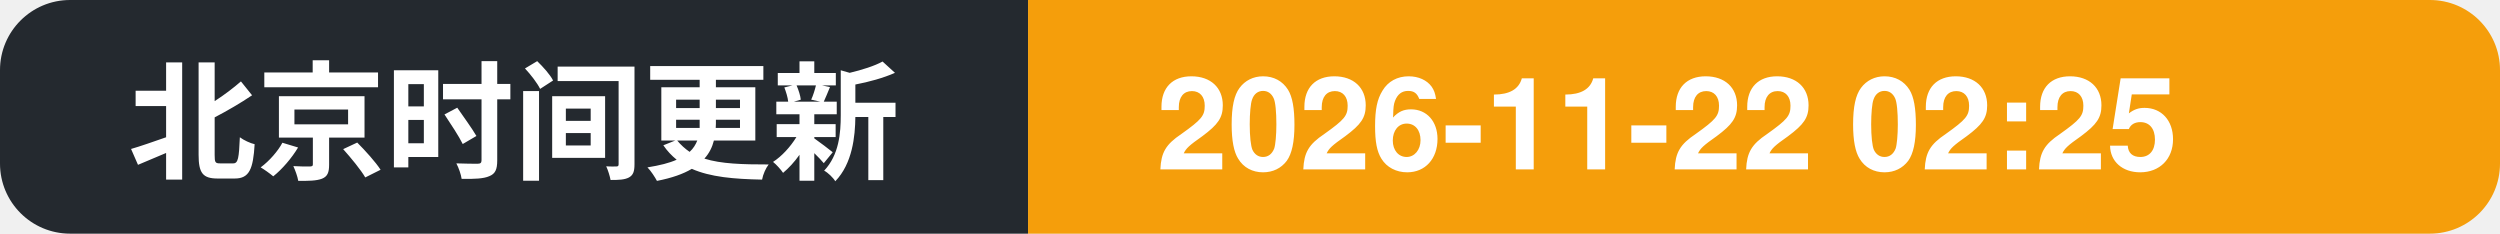
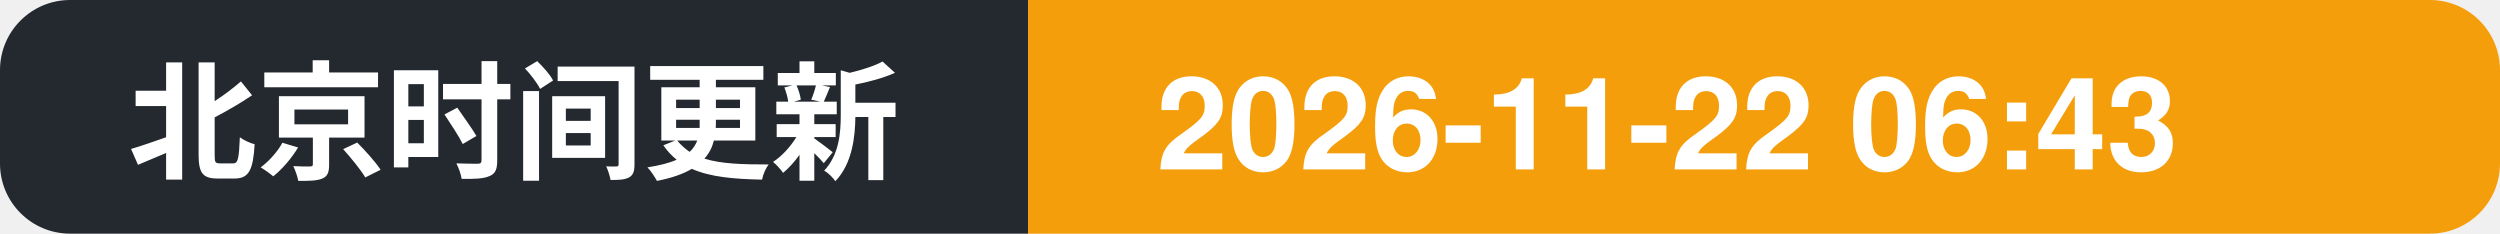
- <svg xmlns="http://www.w3.org/2000/svg" width="214" height="20" role="img" aria-label="北京时间更新: 2026-11-22 02:25">
+ <svg xmlns="http://www.w3.org/2000/svg" width="214" height="20" role="img" aria-label="北京时间更新: 2026-11-22 06:43">
  <clipPath id="c">
    <rect width="214" height="20" rx="6" />
  </clipPath>
  <g clip-path="url(#c)">
    <rect width="88" height="20" fill="#24292f" />
    <rect x="88" width="126" height="20" fill="#f59e0b" />
    <text x="11" y="14.5" font-family="Segoe UI, PingFang SC, Hiragino Sans GB, Microsoft YaHei, Helvetica, Arial, sans-serif" font-size="11" font-weight="600" fill="#ffffff">北京时间更新</text>
-     <text x="99" y="14.5" font-family="Segoe UI, PingFang SC, Hiragino Sans GB, Microsoft YaHei, Helvetica, Arial, sans-serif" font-size="11" font-weight="700" fill="#ffffff">2026-11-22 02:25</text>
+     <text x="99" y="14.5" font-family="Segoe UI, PingFang SC, Hiragino Sans GB, Microsoft YaHei, Helvetica, Arial, sans-serif" font-size="11" font-weight="700" fill="#ffffff">2026-11-22 06:43</text>
  </g>
</svg>
